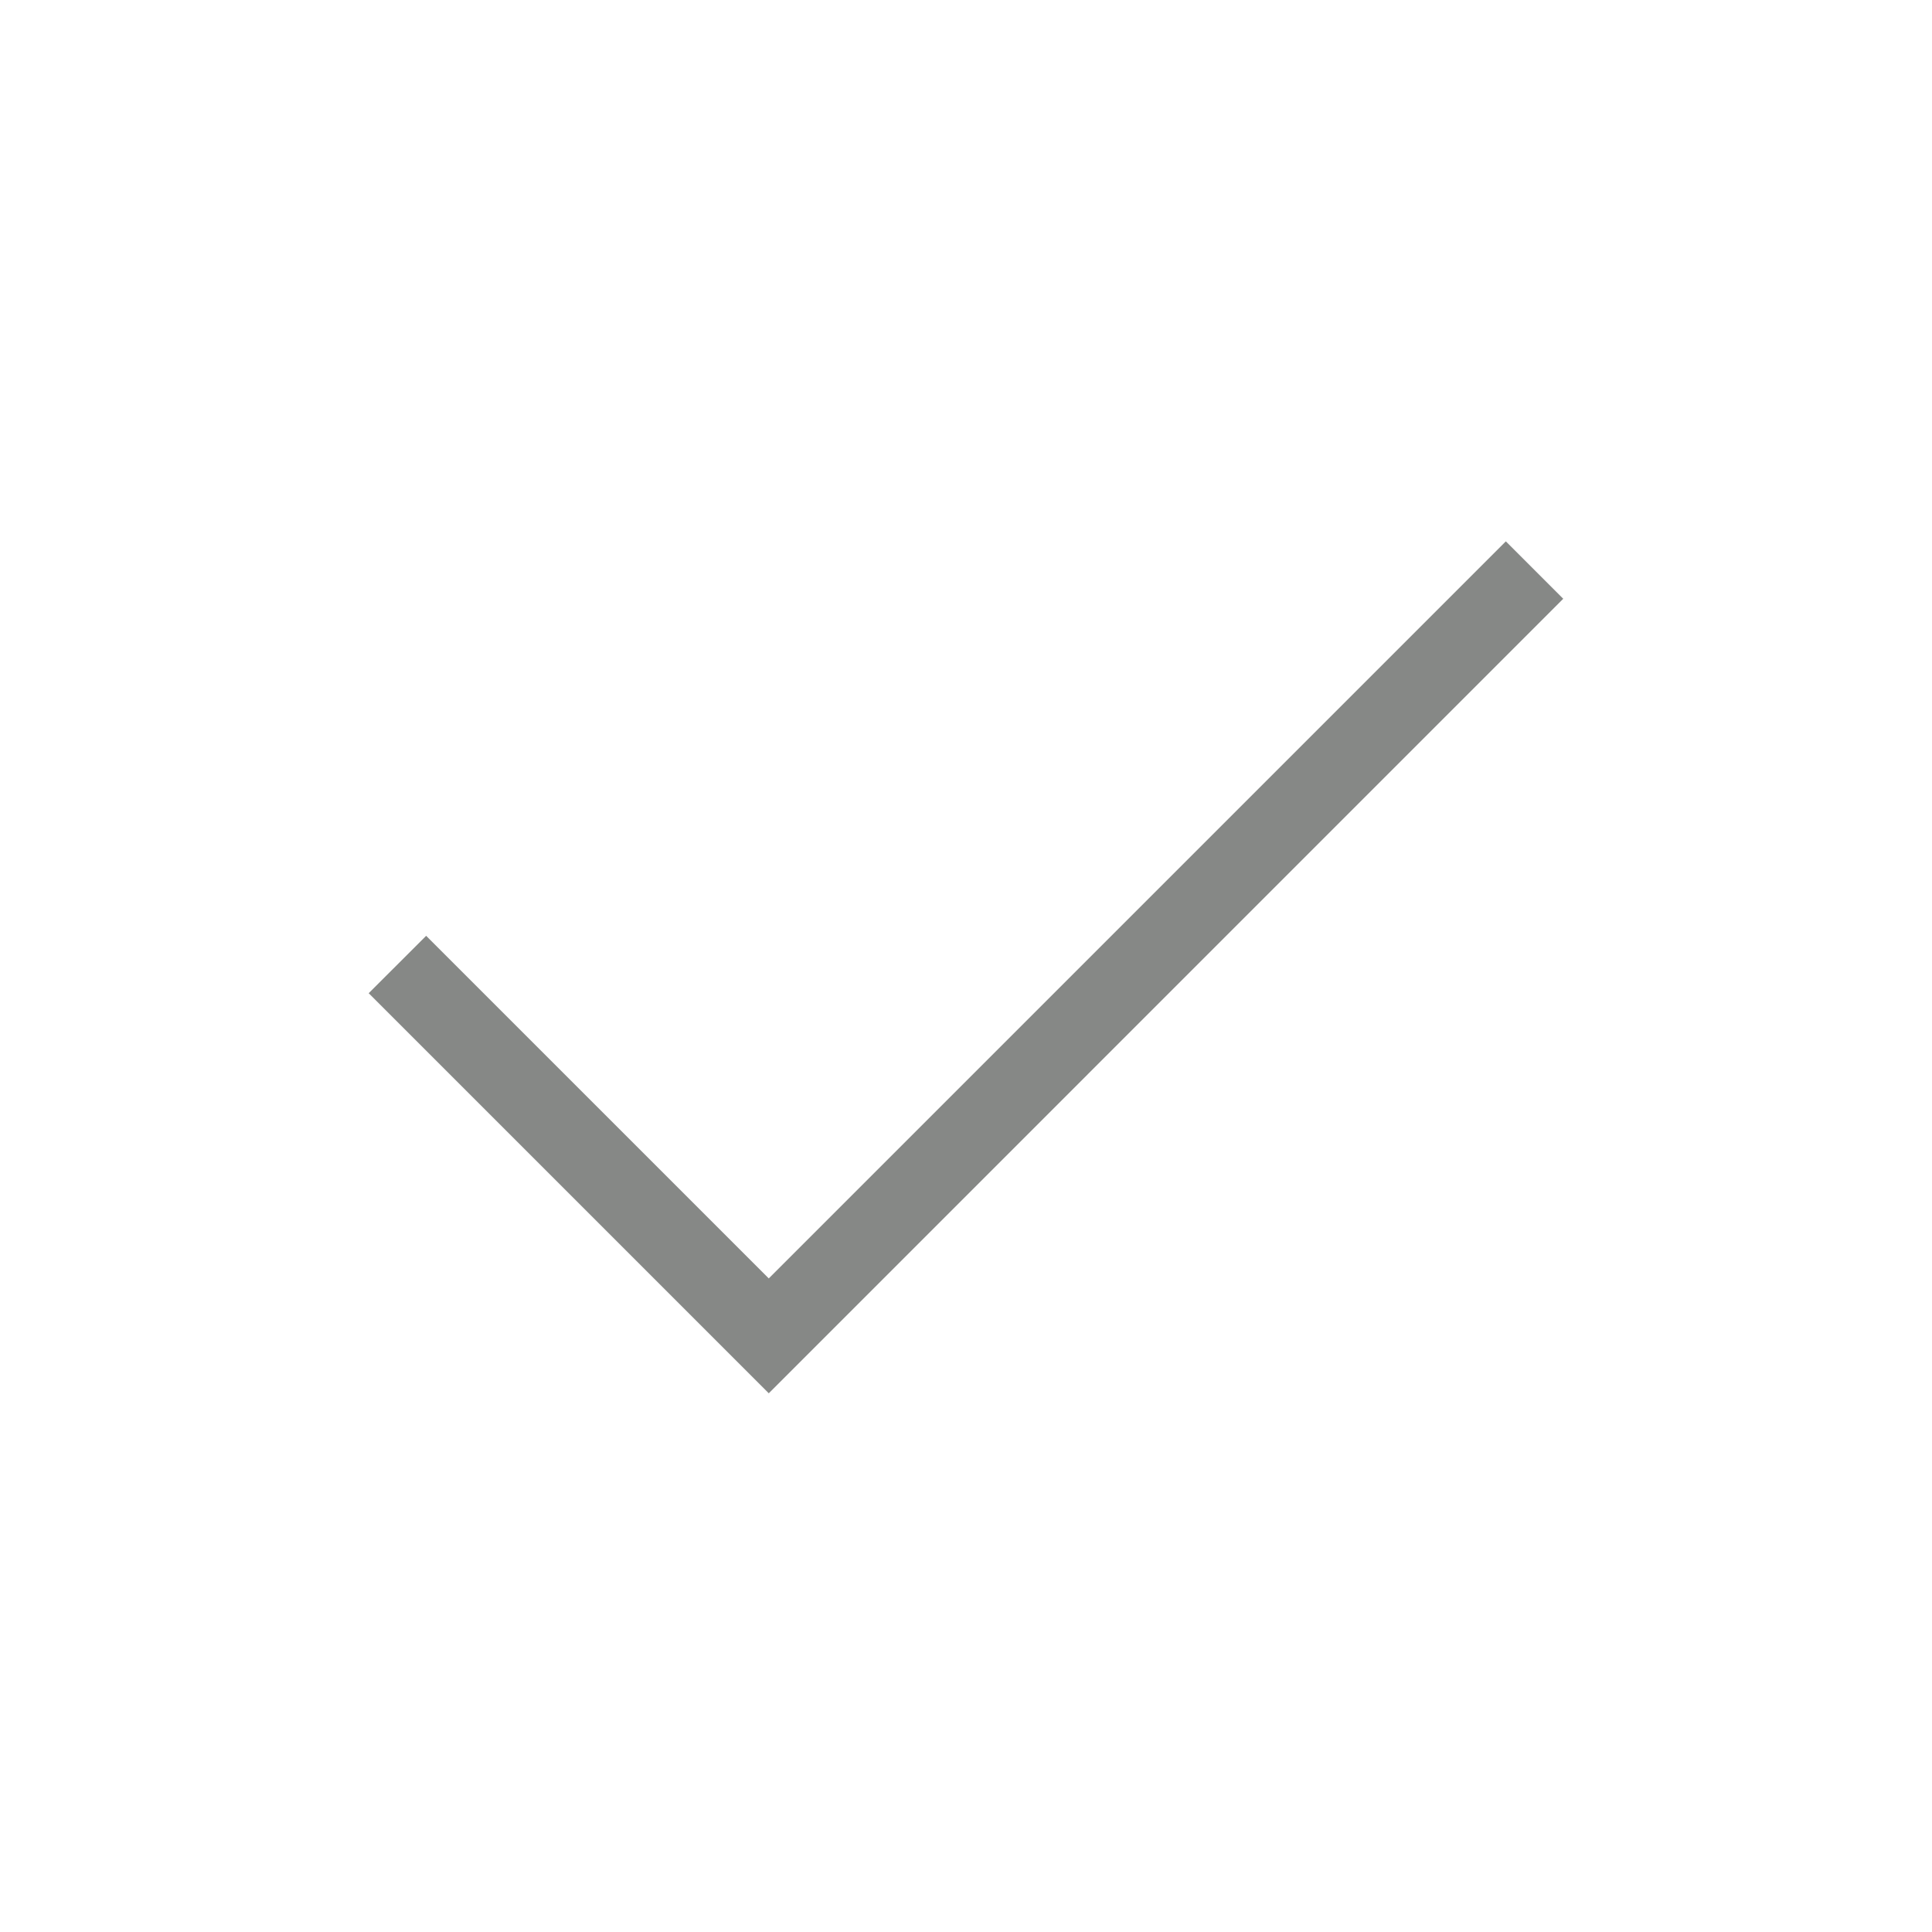
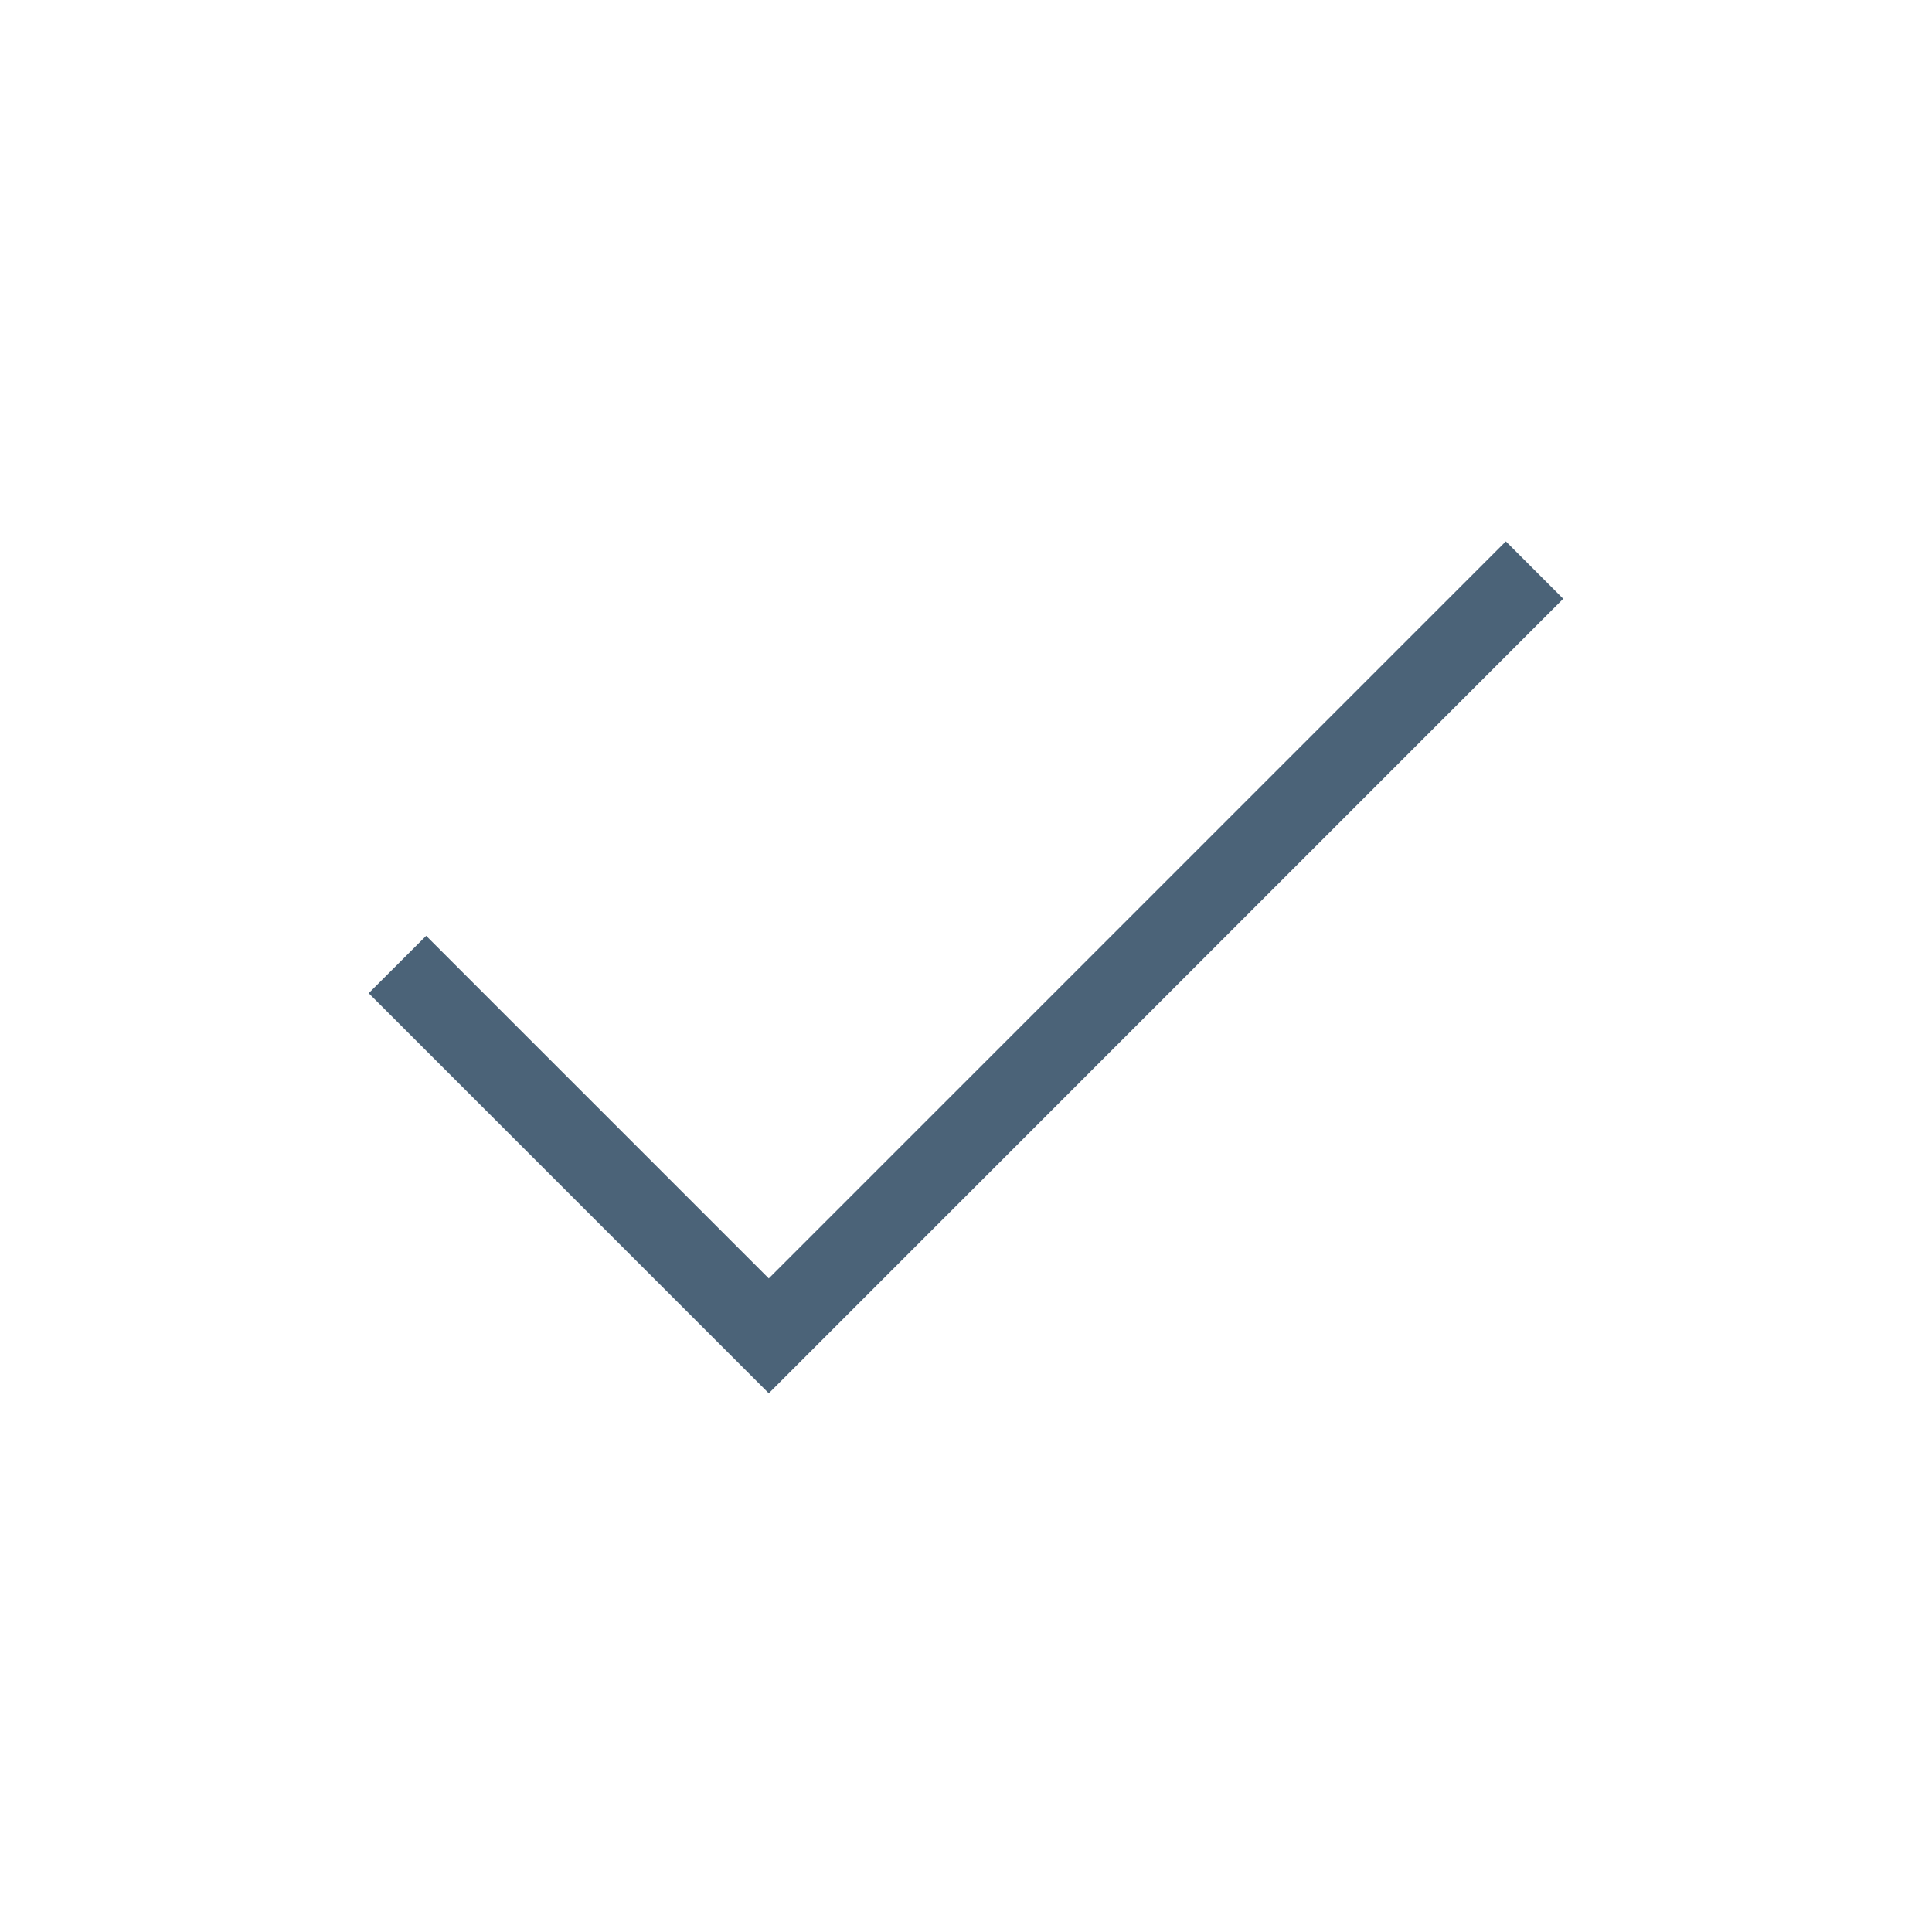
<svg xmlns="http://www.w3.org/2000/svg" width="1em" height="1em" viewBox="0 0 24 24">
-   <path fill="#868886" d="m9.55 17.308l-4.97-4.97l.714-.713l4.256 4.256l9.156-9.156l.713.713z" />
+   <path fill="#4B6378" d="m9.55 17.308l-4.97-4.97l.714-.713l4.256 4.256l9.156-9.156l.713.713z" />
</svg>
